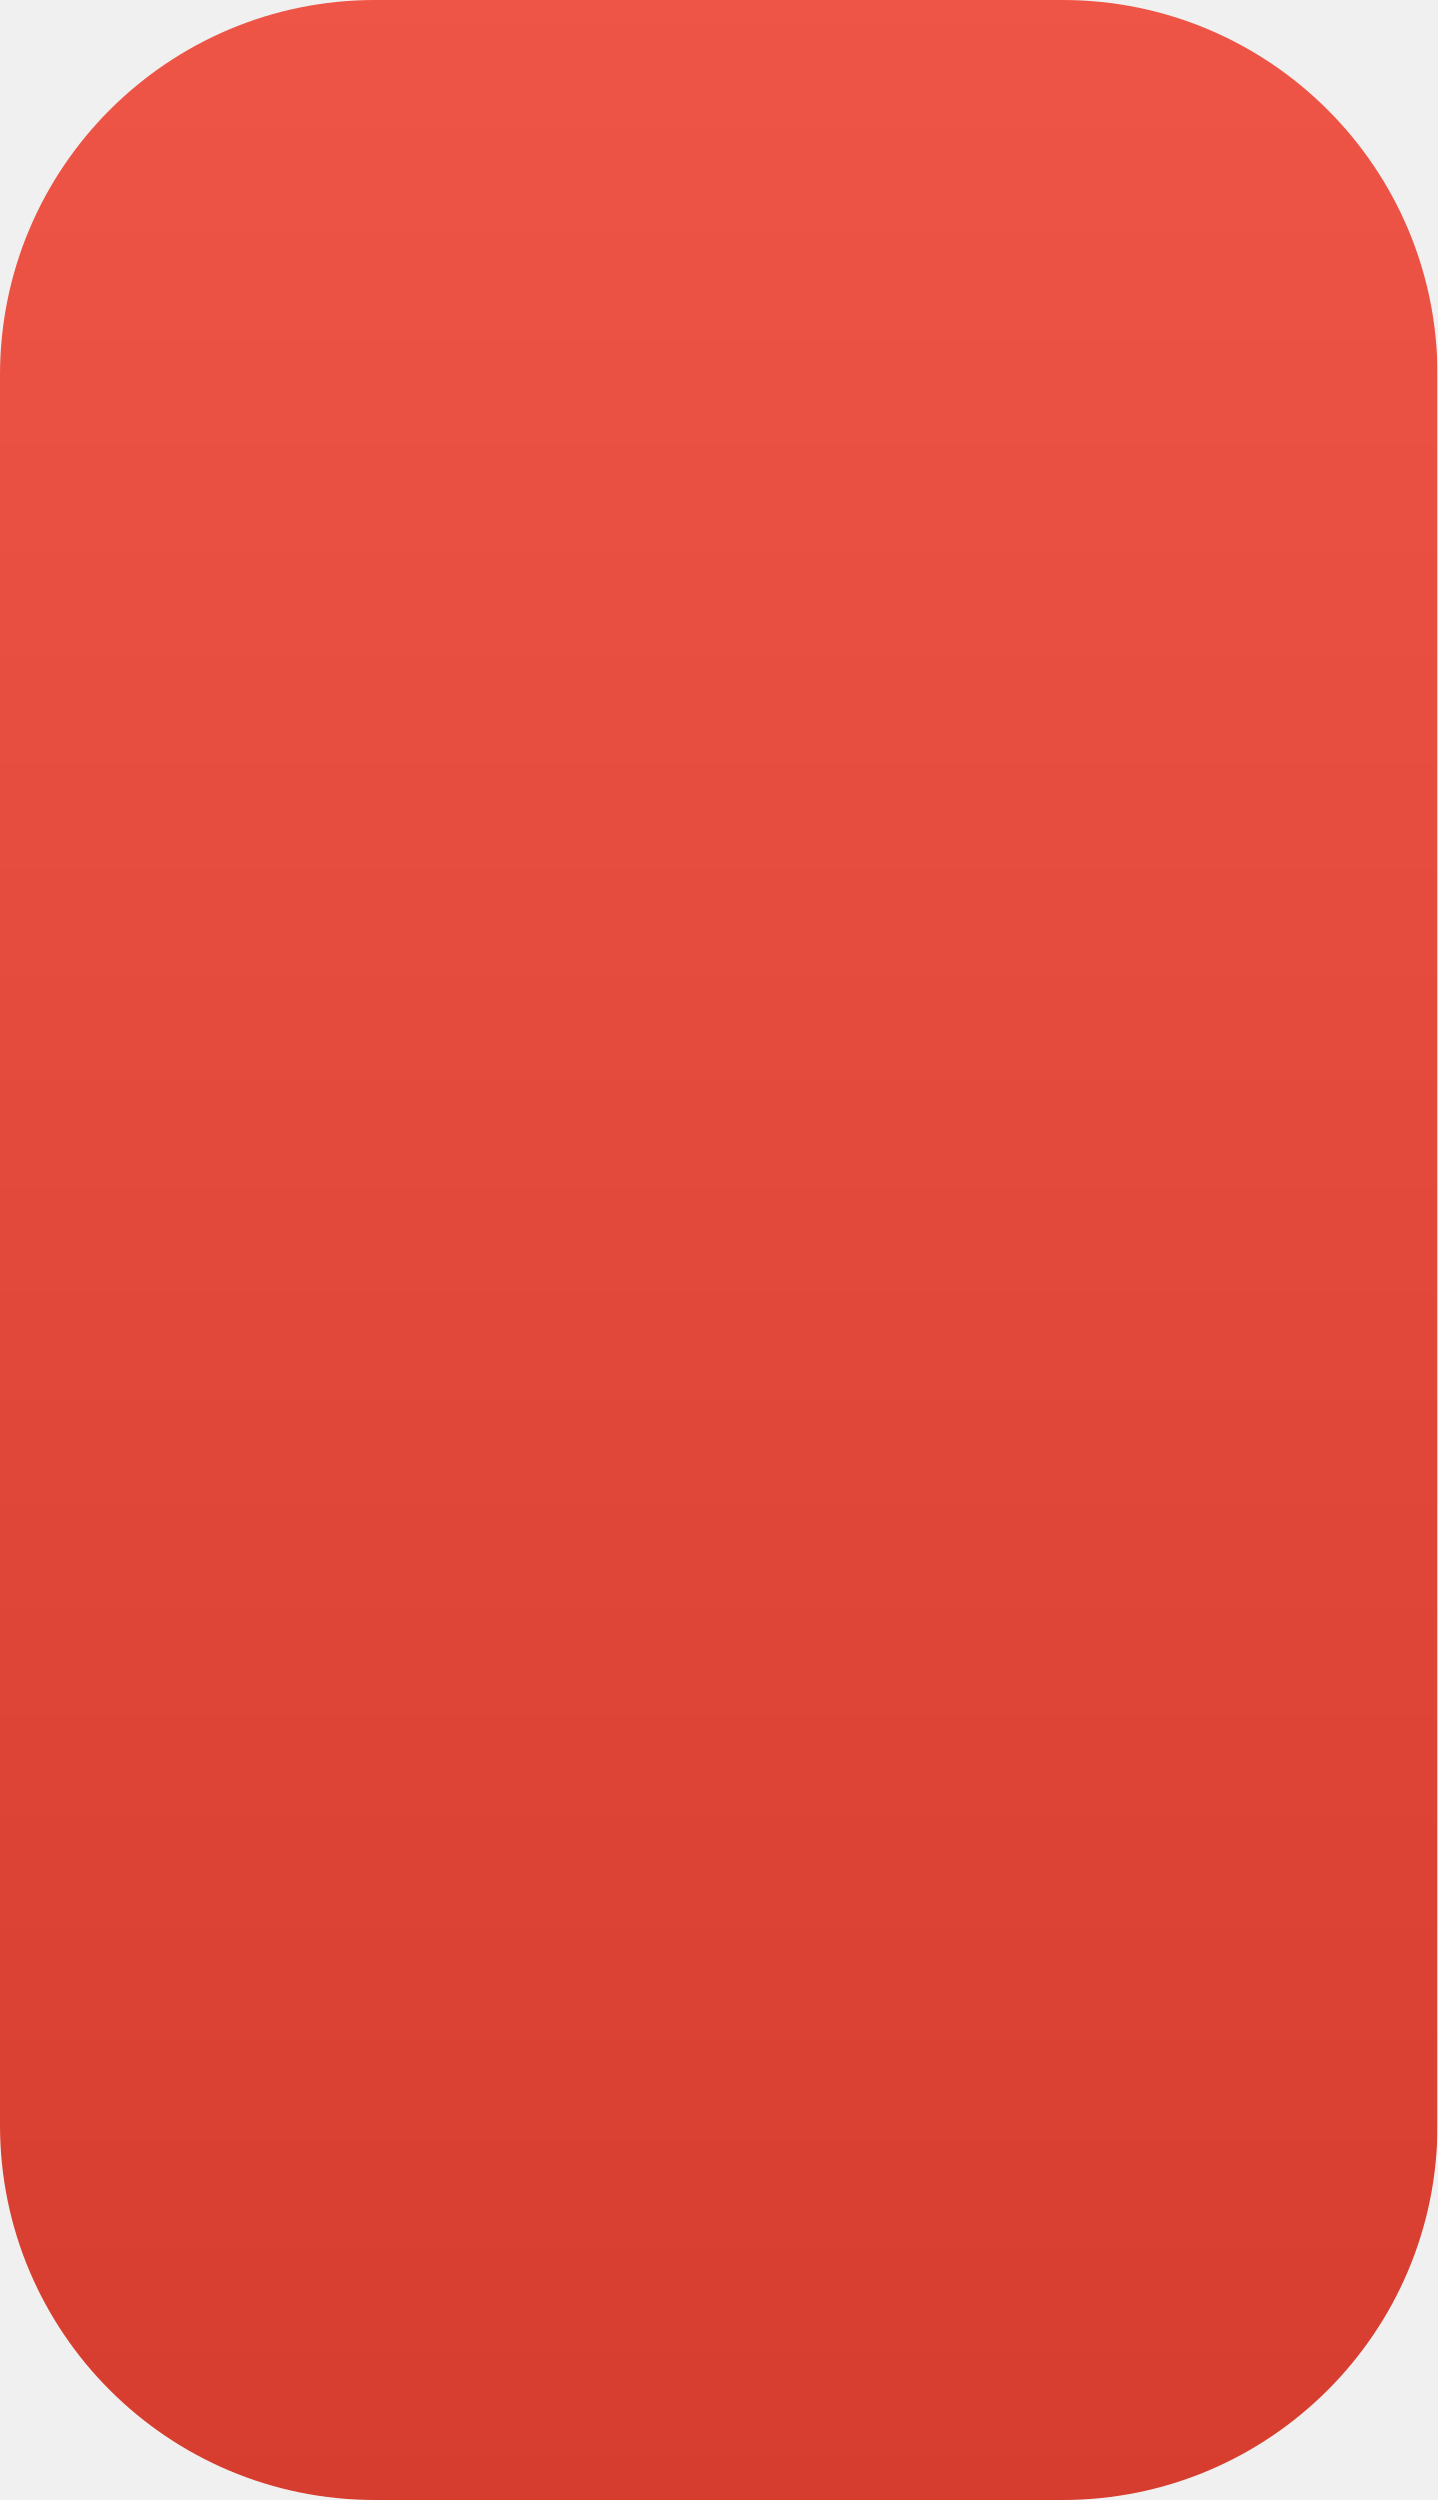
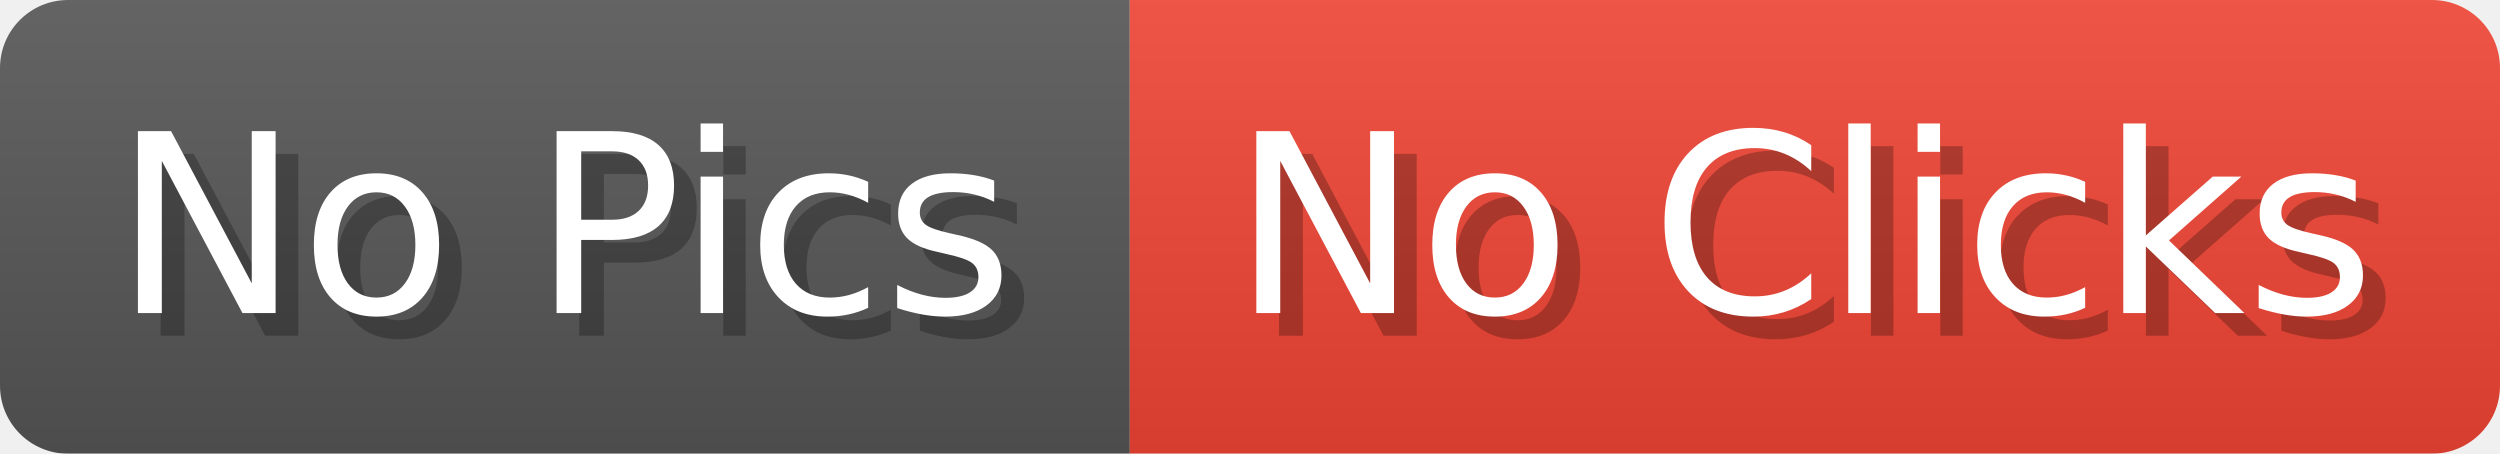
- <svg xmlns="http://www.w3.org/2000/svg" width="11.5" height="20" viewBox="0 0 115 200" role="img" aria-label="">
+ <svg xmlns="http://www.w3.org/2000/svg" width="110.2" height="20" viewBox="0 0 1102 200" role="img" aria-label="No Pics: No Clicks">
  <linearGradient id="a" x2="0" y2="100%">
    <stop offset="0" stop-opacity=".1" stop-color="#EEE" />
    <stop offset="1" stop-opacity=".1" />
  </linearGradient>
  <mask id="m">
-     <rect width="115" height="200" rx="30" fill="#FFF" />
+     <rect width="1102" height="200" rx="30" fill="#FFF" />
  </mask>
  <g mask="url(#m)">
-     <rect width="115" height="200" fill="#E43" x="0" />
-     <rect width="115" height="200" fill="url(#a)" />
+     <rect width="498" height="200" fill="#555" />
+     <rect width="604" height="200" fill="#E43" x="498" />
+     <rect width="1102" height="200" fill="url(#a)" />
  </g>
  <g aria-hidden="true" fill="#fff" text-anchor="start" font-family="Verdana,DejaVu Sans,sans-serif" font-size="110">
-     <text x="65" y="148" textLength="0" fill="#000" opacity="0.25" />
-     <text x="55" y="138" textLength="0" />
+     <text x="60" y="148" textLength="398" fill="#000" opacity="0.25">No Pics</text>
+     <text x="50" y="138" textLength="398">No Pics</text>
+     <text x="553" y="148" textLength="504" fill="#000" opacity="0.25">No Clicks</text>
+     <text x="543" y="138" textLength="504">No Clicks</text>
  </g>
</svg>
